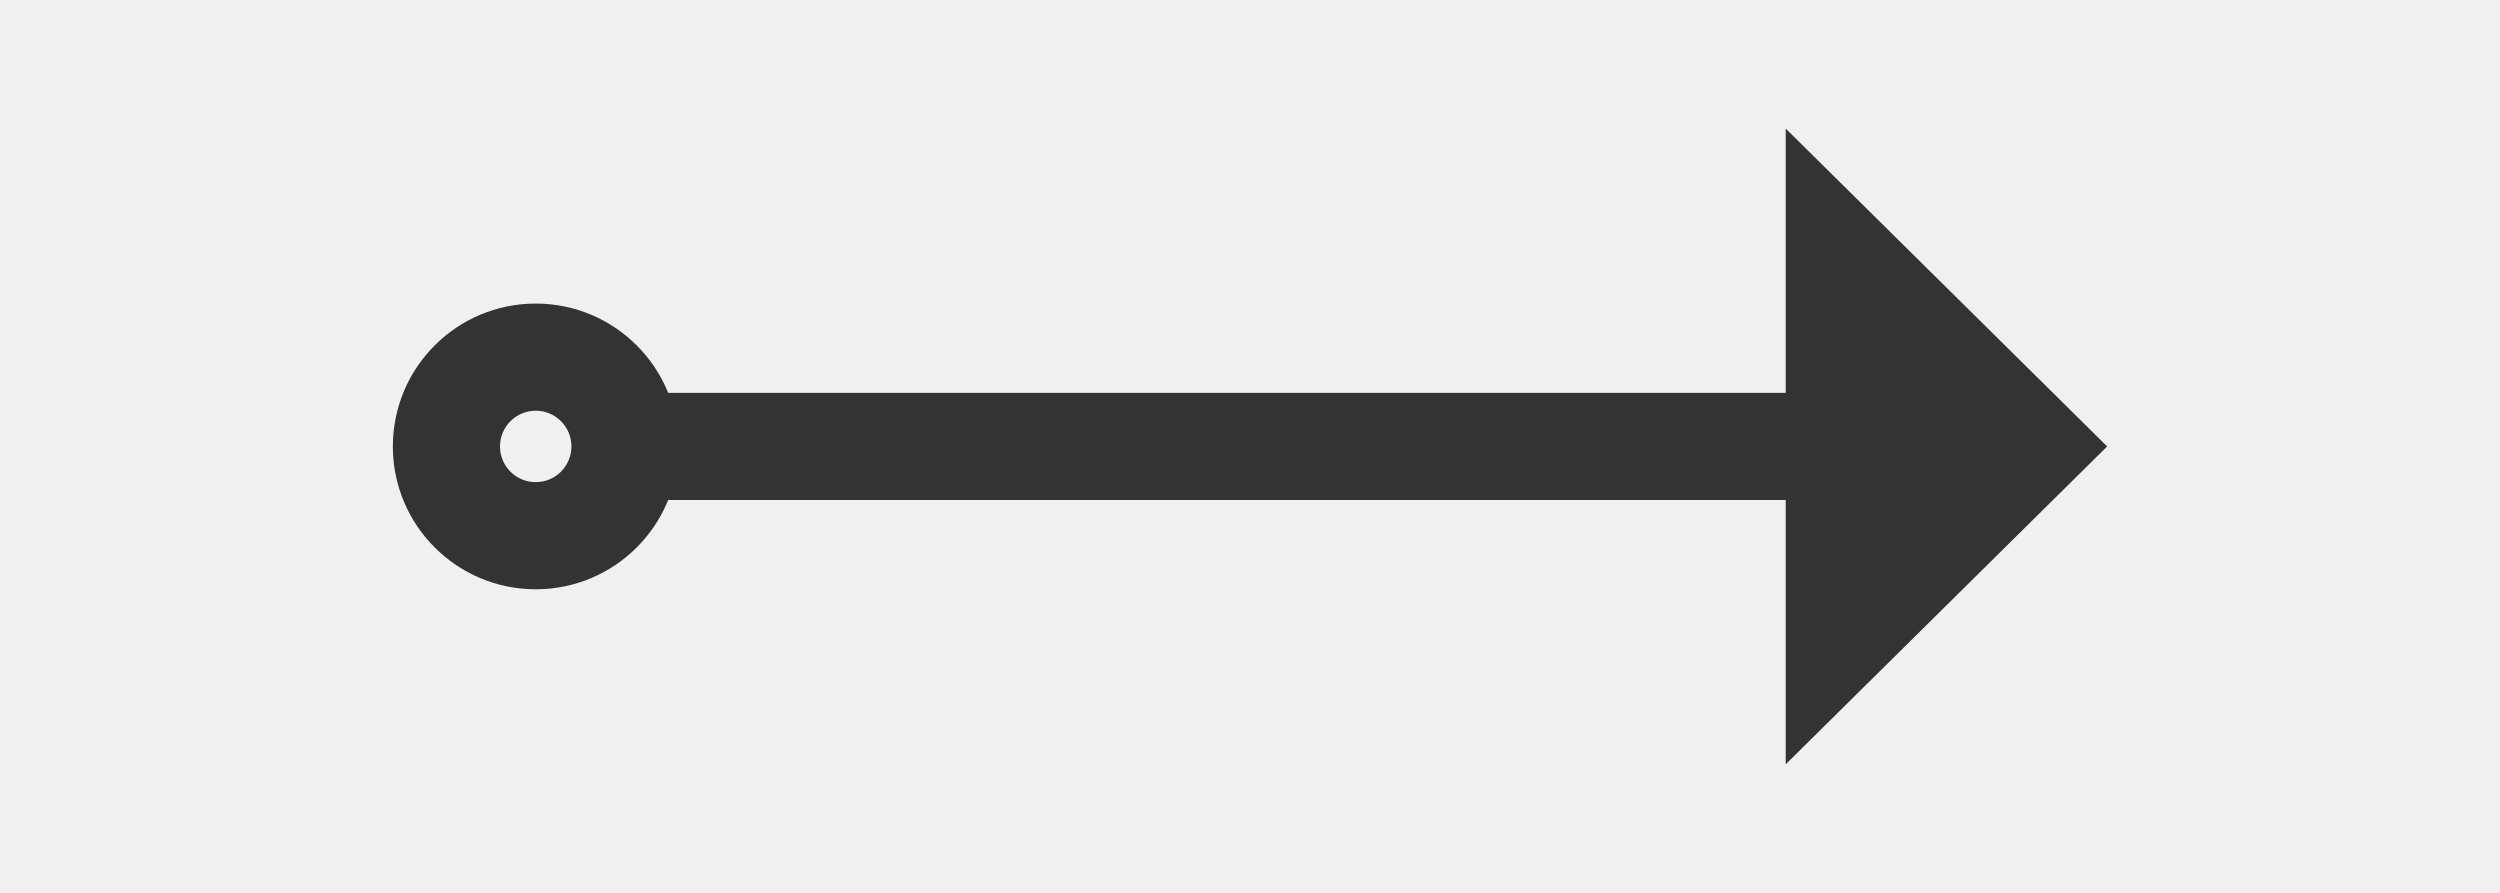
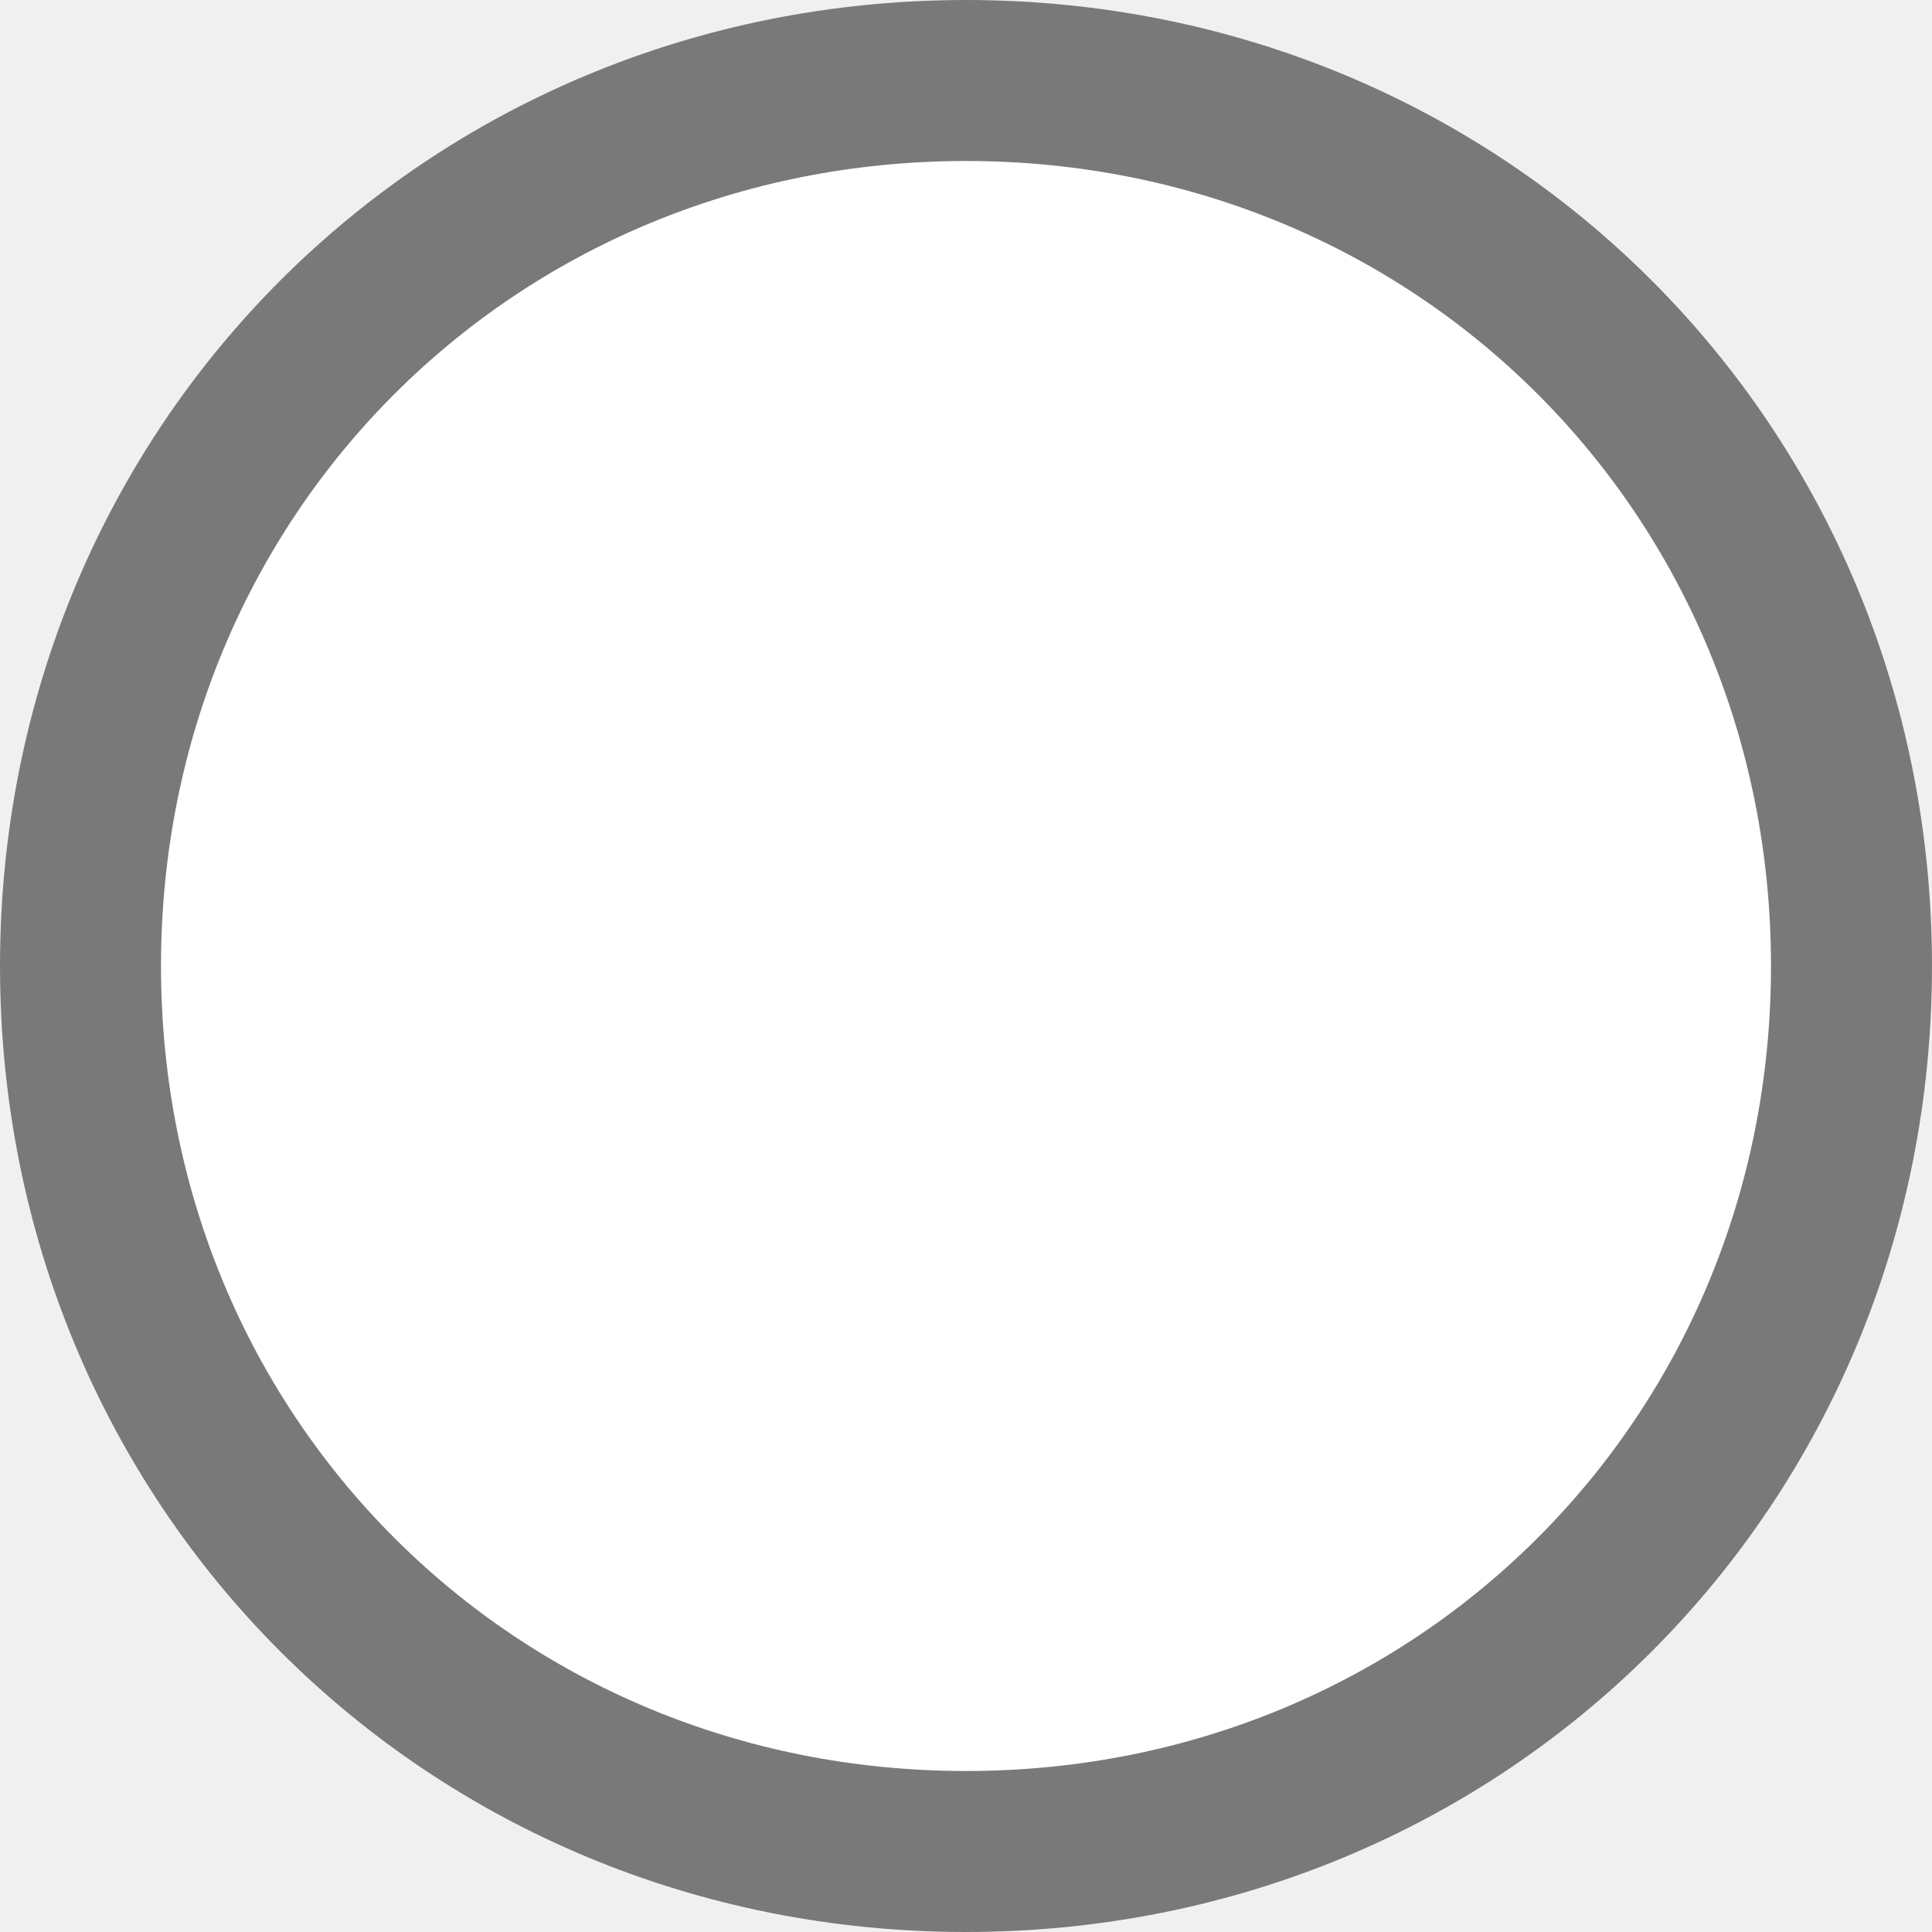
- <svg xmlns="http://www.w3.org/2000/svg" version="1.1" width="70px" height="25px">
-   <g transform="matrix(1 0 0 1 -144 -384 )">
-     <path d="M 159 392.5  A 4 4 0 0 0 155 396.5 A 4 4 0 0 0 159 400.5 A 4 4 0 0 0 163 396.5 A 4 4 0 0 0 159 392.5 Z M 159 395.5  A 1 1 0 0 1 160 396.5 A 1 1 0 0 1 159 397.5 A 1 1 0 0 1 158 396.5 A 1 1 0 0 1 159 395.5 Z M 194 405.4  L 203 396.5  L 194 387.6  L 194 405.4  Z " fill-rule="nonzero" fill="#333333" stroke="none" />
-     <path d="M 162 396.5  L 196 396.5  " stroke-width="3" stroke="#333333" fill="none" />
-   </g>
+ <svg xmlns="http://www.w3.org/2000/svg" version="1.1" width="12px" height="12px" viewBox="1151 271.5  12 12">
+   <path d="M 1157 271.5  C 1160.36 271.5  1163 274.14  1163 277.5  C 1163 280.86  1160.36 283.5  1157 283.5  C 1153.64 283.5  1151 280.86  1151 277.5  C 1151 274.14  1153.64 271.5  1157 271.5  Z " fill-rule="nonzero" fill="#ffffff" stroke="none" />
+   <path d="M 1157 272  C 1160.08 272  1162.5 274.42  1162.5 277.5  C 1162.5 280.58  1160.08 283  1157 283  C 1153.92 283  1151.5 280.58  1151.5 277.5  C 1151.5 274.42  1153.92 272  1157 272  Z " stroke-width="1" stroke="#797979" fill="none" />
</svg>
